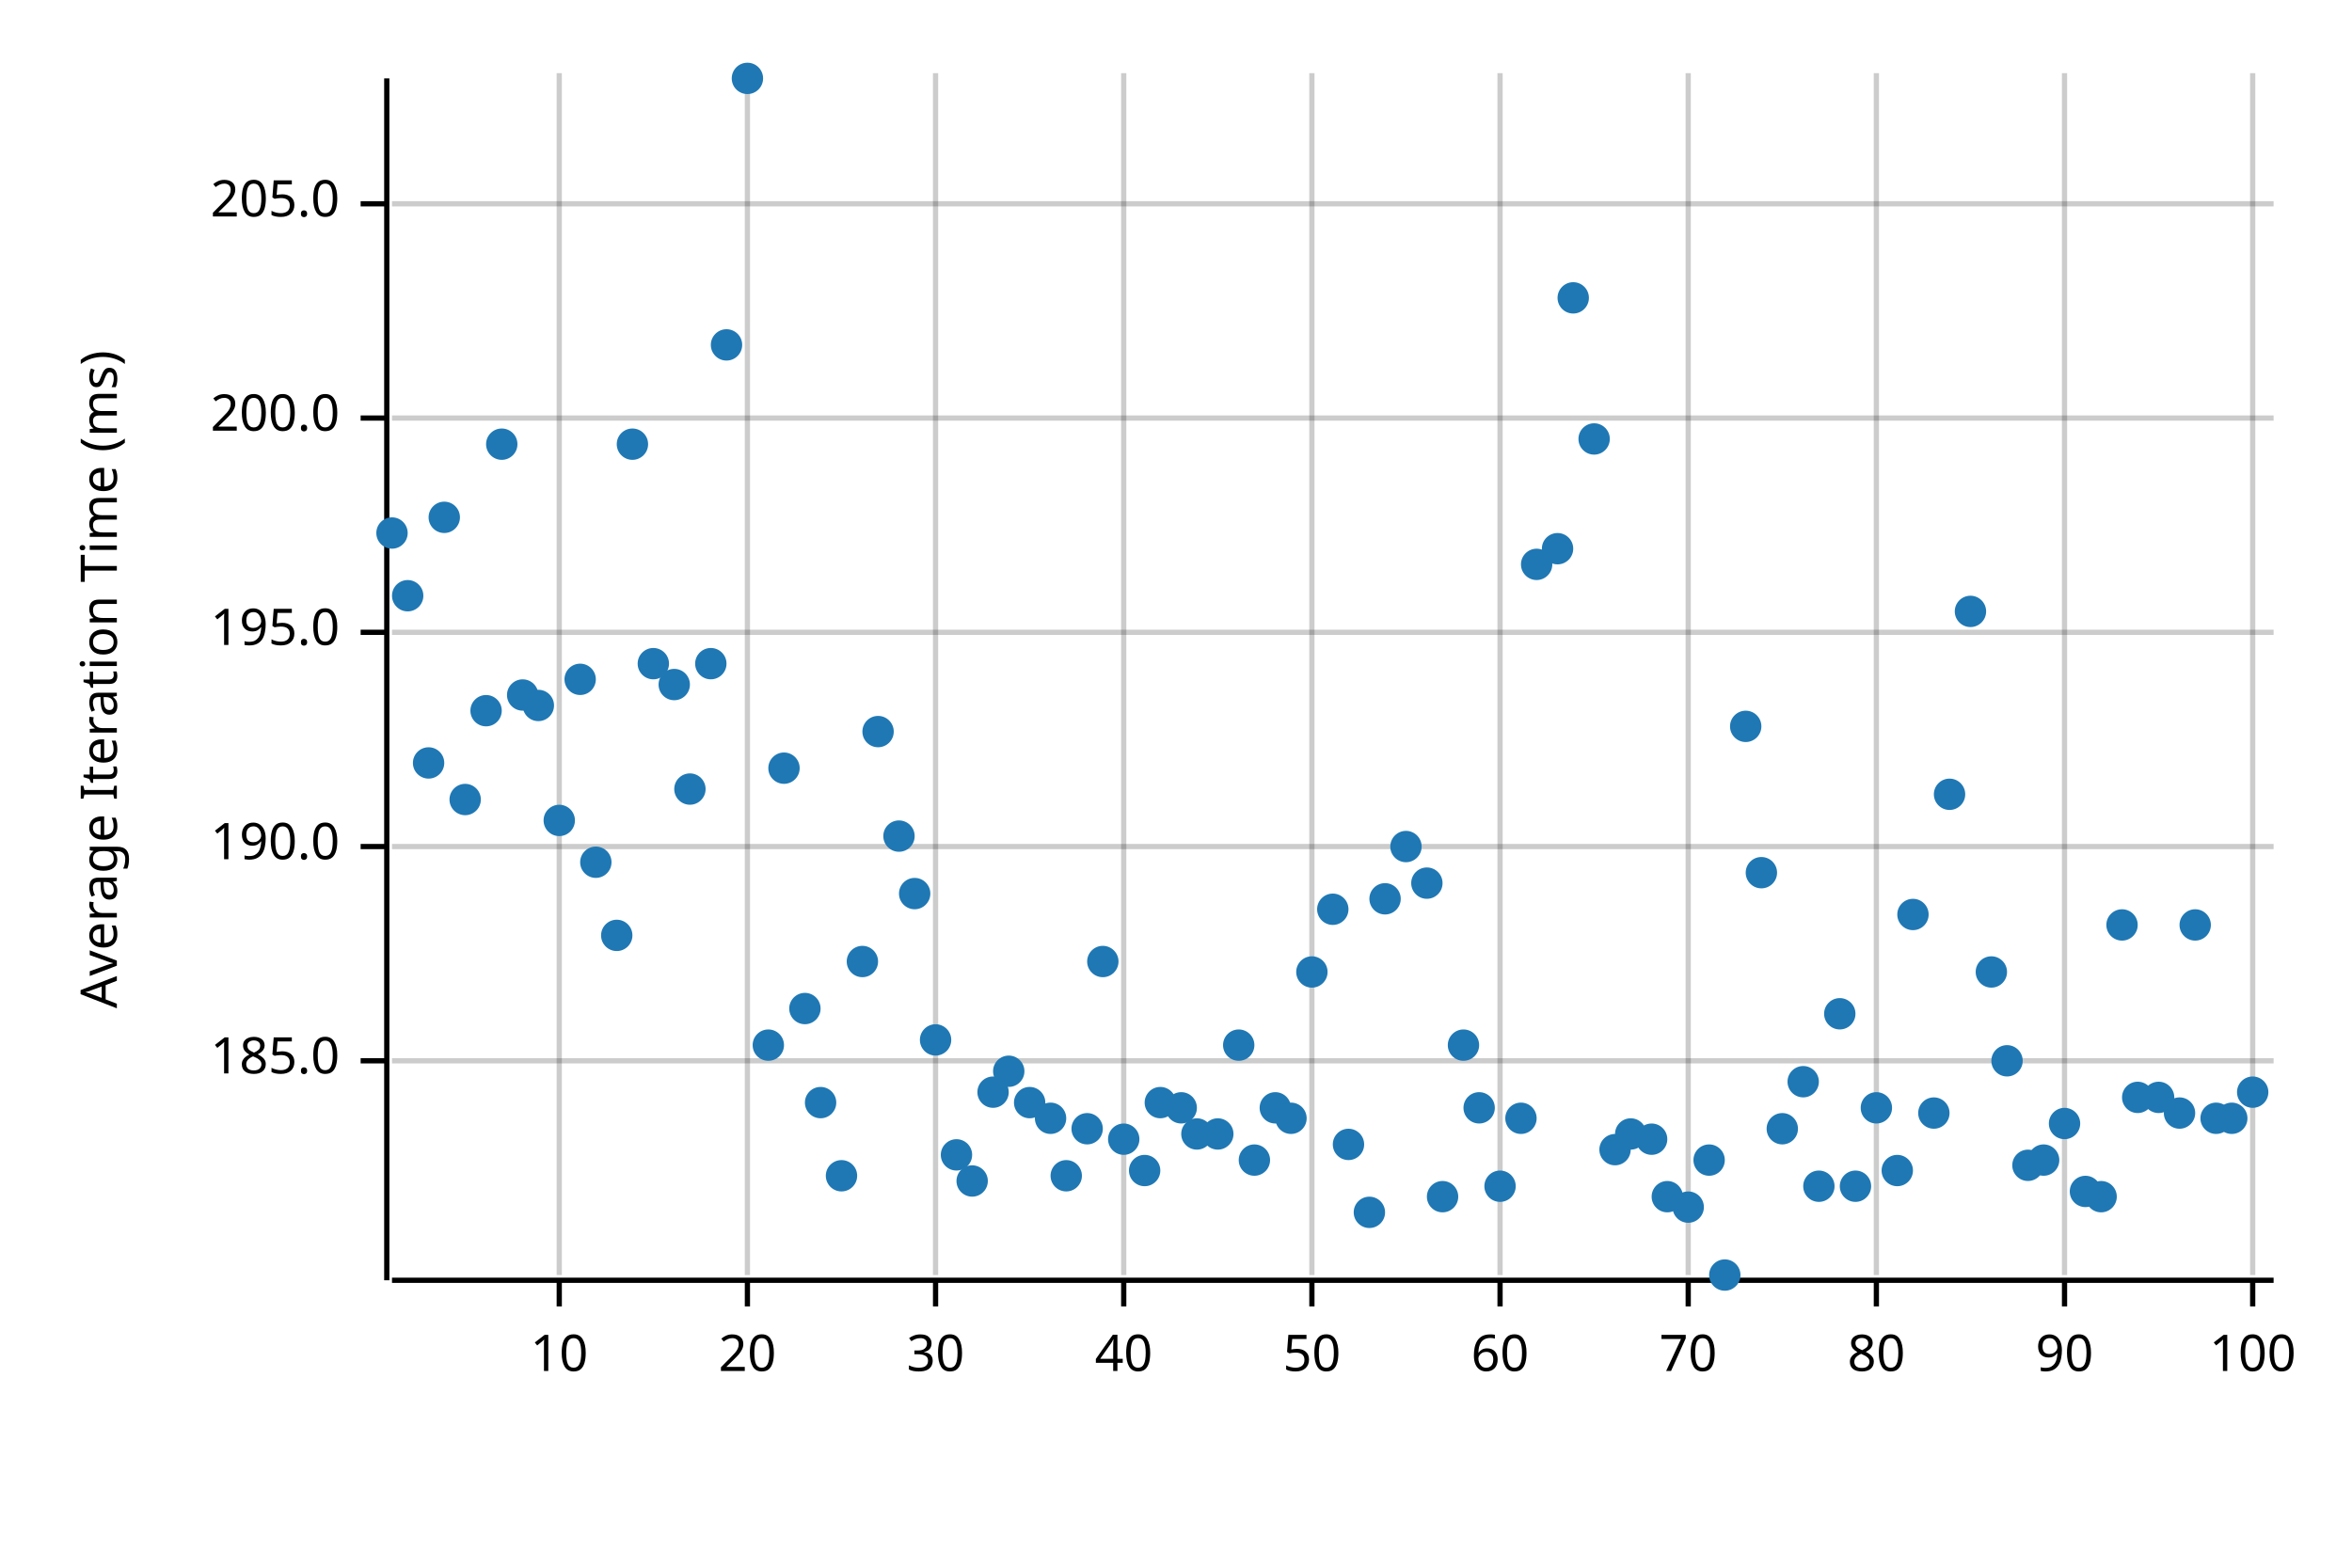
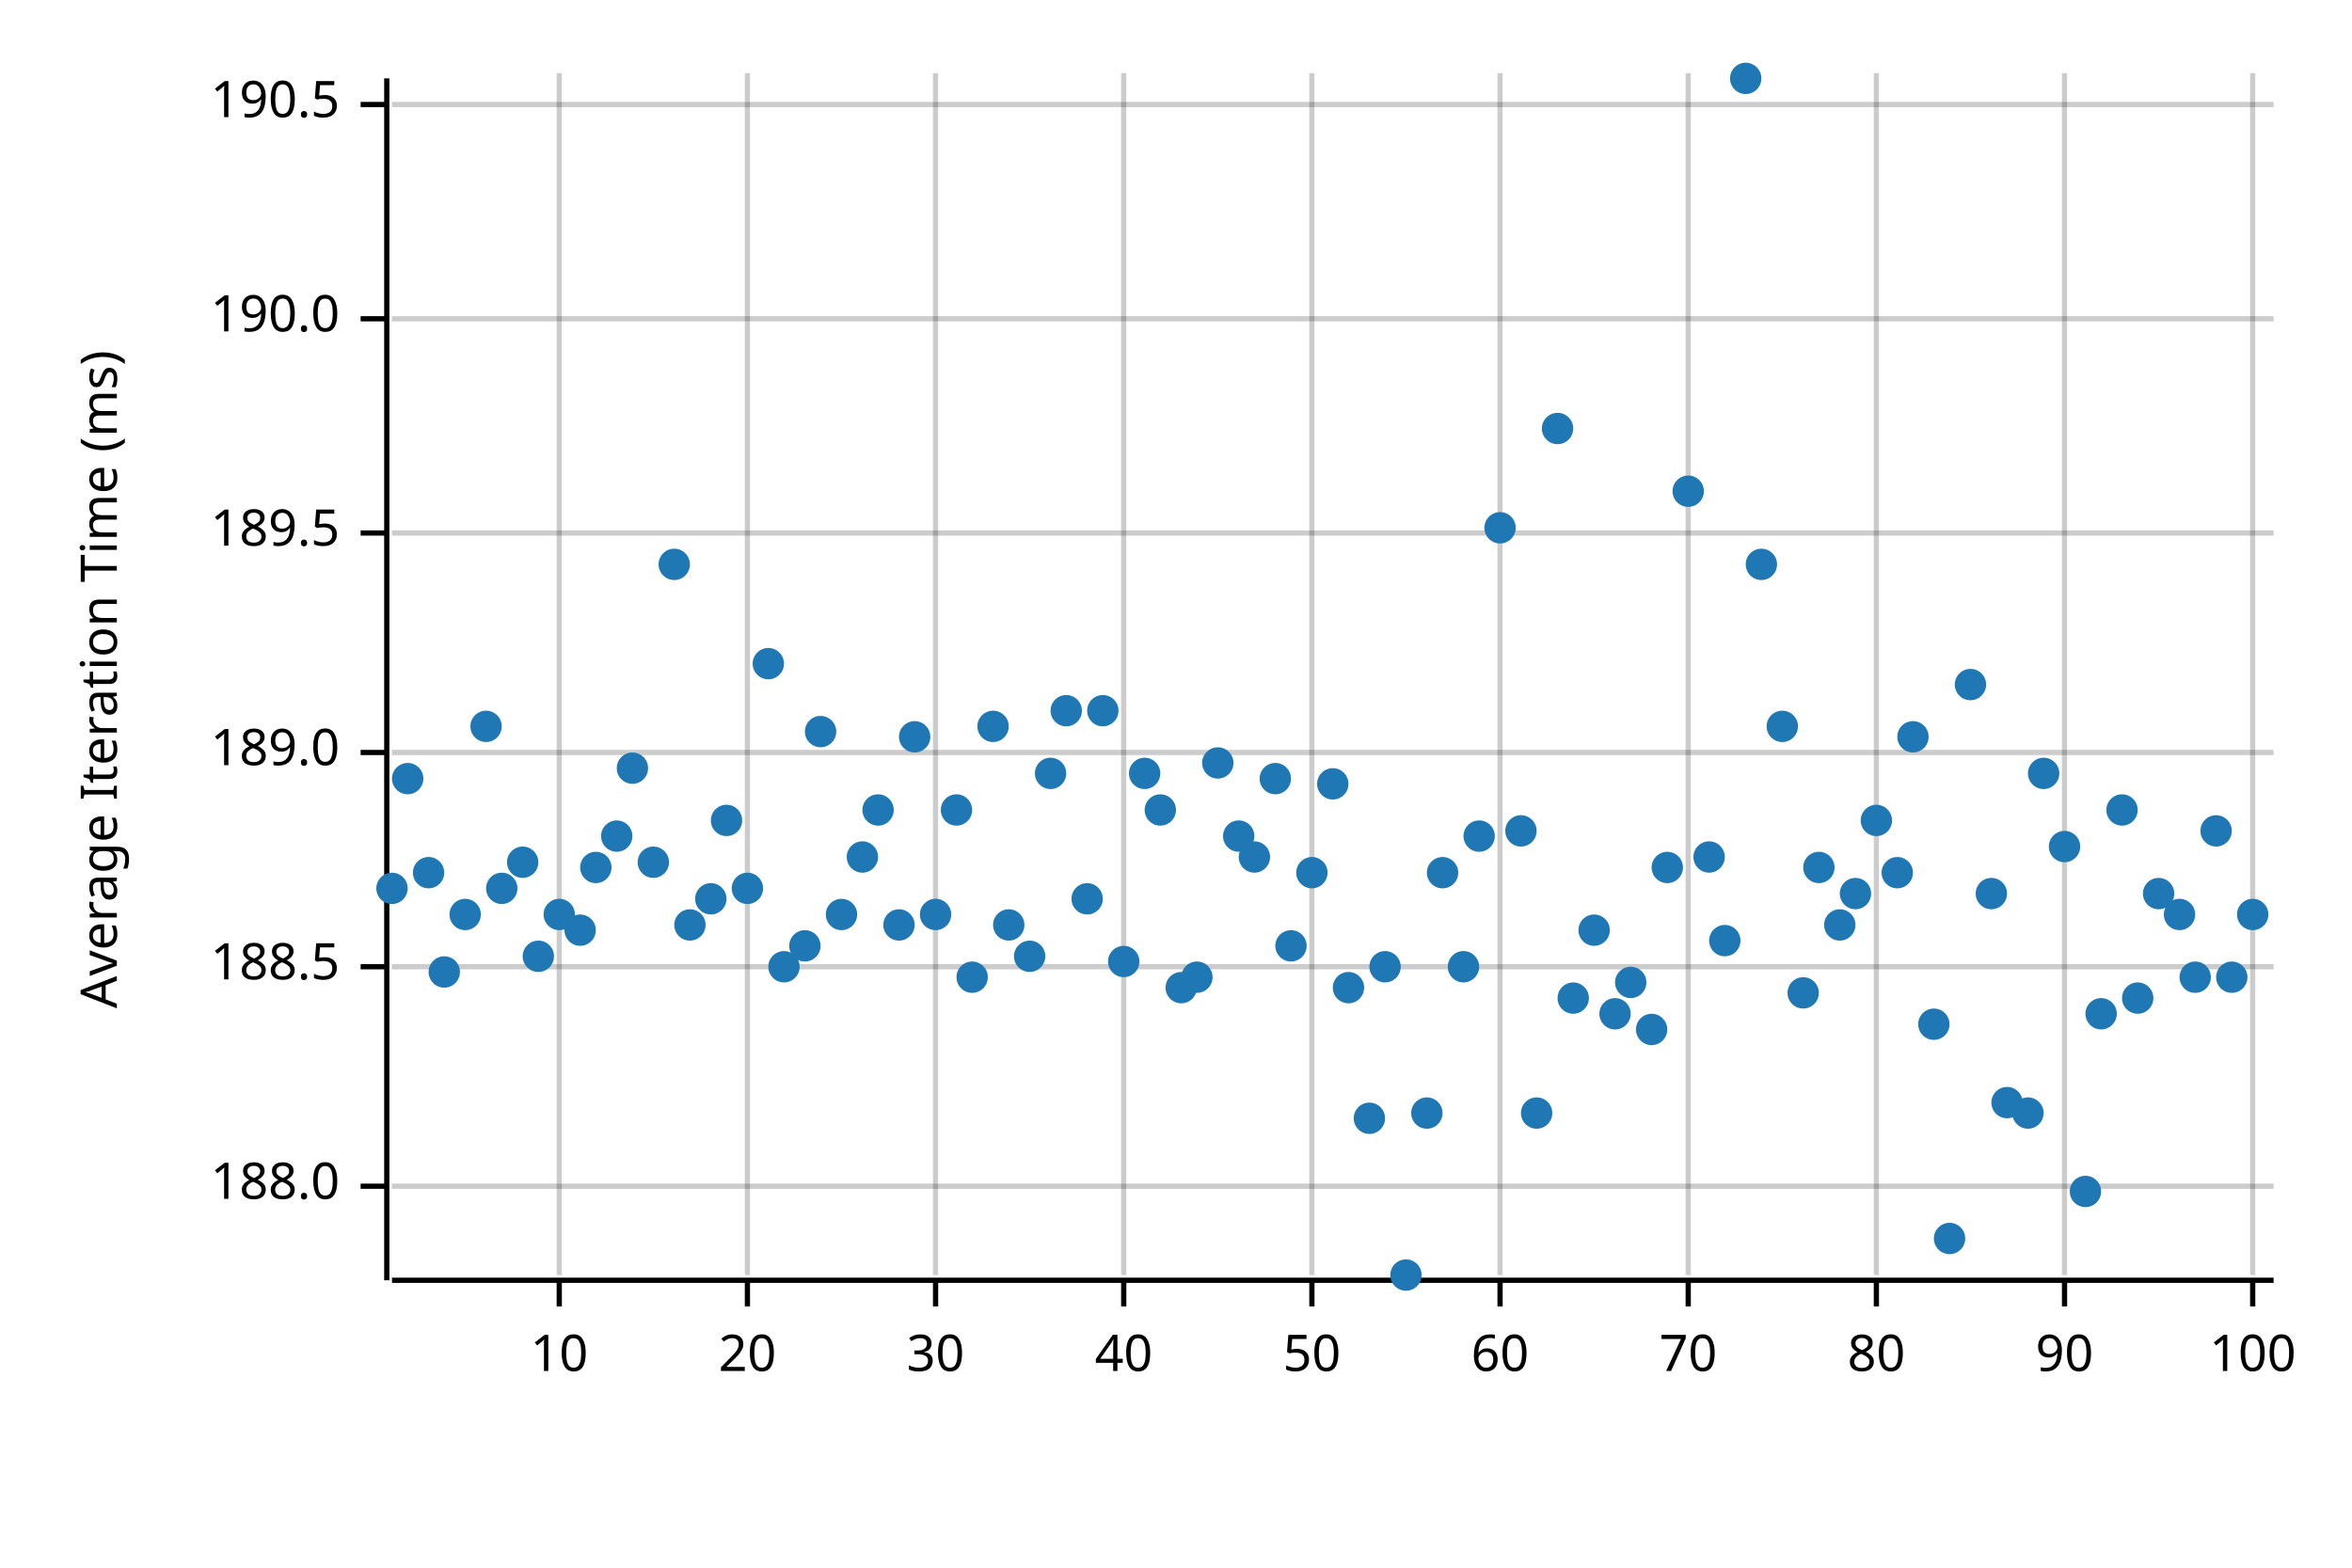
<svg xmlns="http://www.w3.org/2000/svg" width="450" height="300" viewBox="0 0 450 300">
  <text x="15" y="130" dy="0.76em" text-anchor="middle" font-family="sans-serif" font-size="9.677" opacity="1" fill="#000000" transform="rotate(270, 15, 130)">
Average Iteration Time (ms)
</text>
  <line opacity="0.2" stroke="#000000" stroke-width="1" x1="107" y1="244" x2="107" y2="14" />
  <line opacity="0.2" stroke="#000000" stroke-width="1" x1="143" y1="244" x2="143" y2="14" />
  <line opacity="0.2" stroke="#000000" stroke-width="1" x1="179" y1="244" x2="179" y2="14" />
  <line opacity="0.2" stroke="#000000" stroke-width="1" x1="215" y1="244" x2="215" y2="14" />
  <line opacity="0.2" stroke="#000000" stroke-width="1" x1="251" y1="244" x2="251" y2="14" />
  <line opacity="0.2" stroke="#000000" stroke-width="1" x1="287" y1="244" x2="287" y2="14" />
  <line opacity="0.2" stroke="#000000" stroke-width="1" x1="323" y1="244" x2="323" y2="14" />
  <line opacity="0.2" stroke="#000000" stroke-width="1" x1="359" y1="244" x2="359" y2="14" />
  <line opacity="0.2" stroke="#000000" stroke-width="1" x1="395" y1="244" x2="395" y2="14" />
  <line opacity="0.2" stroke="#000000" stroke-width="1" x1="431" y1="244" x2="431" y2="14" />
-   <line opacity="0.2" stroke="#000000" stroke-width="1" x1="75" y1="203" x2="435" y2="203" />
-   <line opacity="0.2" stroke="#000000" stroke-width="1" x1="75" y1="162" x2="435" y2="162" />
-   <line opacity="0.2" stroke="#000000" stroke-width="1" x1="75" y1="121" x2="435" y2="121" />
-   <line opacity="0.2" stroke="#000000" stroke-width="1" x1="75" y1="80" x2="435" y2="80" />
-   <line opacity="0.2" stroke="#000000" stroke-width="1" x1="75" y1="39" x2="435" y2="39" />
+   <line opacity="0.2" stroke="#000000" stroke-width="1" x1="75" y1="227" x2="435" y2="227" />
+   <line opacity="0.2" stroke="#000000" stroke-width="1" x1="75" y1="185" x2="435" y2="185" />
+   <line opacity="0.2" stroke="#000000" stroke-width="1" x1="75" y1="144" x2="435" y2="144" />
+   <line opacity="0.2" stroke="#000000" stroke-width="1" x1="75" y1="102" x2="435" y2="102" />
+   <line opacity="0.2" stroke="#000000" stroke-width="1" x1="75" y1="61" x2="435" y2="61" />
+   <line opacity="0.2" stroke="#000000" stroke-width="1" x1="75" y1="20" x2="435" y2="20" />
  <polyline fill="none" opacity="1" stroke="#000000" stroke-width="1" points="74,15 74,245 " />
-   <text x="65" y="203" dy="0.5ex" text-anchor="end" font-family="sans-serif" font-size="9.677" opacity="1" fill="#000000">
- 185.0
+   <text x="65" y="227" dy="0.5ex" text-anchor="end" font-family="sans-serif" font-size="9.677" opacity="1" fill="#000000">
+ 188.0
</text>
-   <polyline fill="none" opacity="1" stroke="#000000" stroke-width="1" points="69,203 74,203 " />
-   <text x="65" y="162" dy="0.5ex" text-anchor="end" font-family="sans-serif" font-size="9.677" opacity="1" fill="#000000">
+   <polyline fill="none" opacity="1" stroke="#000000" stroke-width="1" points="69,227 74,227 " />
+   <text x="65" y="185" dy="0.5ex" text-anchor="end" font-family="sans-serif" font-size="9.677" opacity="1" fill="#000000">
+ 188.5
+ </text>
+   <polyline fill="none" opacity="1" stroke="#000000" stroke-width="1" points="69,185 74,185 " />
+   <text x="65" y="144" dy="0.5ex" text-anchor="end" font-family="sans-serif" font-size="9.677" opacity="1" fill="#000000">
+ 189.0
+ </text>
+   <polyline fill="none" opacity="1" stroke="#000000" stroke-width="1" points="69,144 74,144 " />
+   <text x="65" y="102" dy="0.5ex" text-anchor="end" font-family="sans-serif" font-size="9.677" opacity="1" fill="#000000">
+ 189.5
+ </text>
+   <polyline fill="none" opacity="1" stroke="#000000" stroke-width="1" points="69,102 74,102 " />
+   <text x="65" y="61" dy="0.5ex" text-anchor="end" font-family="sans-serif" font-size="9.677" opacity="1" fill="#000000">
190.0
</text>
-   <polyline fill="none" opacity="1" stroke="#000000" stroke-width="1" points="69,162 74,162 " />
-   <text x="65" y="121" dy="0.5ex" text-anchor="end" font-family="sans-serif" font-size="9.677" opacity="1" fill="#000000">
- 195.0
+   <polyline fill="none" opacity="1" stroke="#000000" stroke-width="1" points="69,61 74,61 " />
+   <text x="65" y="20" dy="0.5ex" text-anchor="end" font-family="sans-serif" font-size="9.677" opacity="1" fill="#000000">
+ 190.5
</text>
-   <polyline fill="none" opacity="1" stroke="#000000" stroke-width="1" points="69,121 74,121 " />
-   <text x="65" y="80" dy="0.5ex" text-anchor="end" font-family="sans-serif" font-size="9.677" opacity="1" fill="#000000">
- 200.0
- </text>
-   <polyline fill="none" opacity="1" stroke="#000000" stroke-width="1" points="69,80 74,80 " />
-   <text x="65" y="39" dy="0.5ex" text-anchor="end" font-family="sans-serif" font-size="9.677" opacity="1" fill="#000000">
- 205.0
- </text>
-   <polyline fill="none" opacity="1" stroke="#000000" stroke-width="1" points="69,39 74,39 " />
+   <polyline fill="none" opacity="1" stroke="#000000" stroke-width="1" points="69,20 74,20 " />
  <polyline fill="none" opacity="1" stroke="#000000" stroke-width="1" points="75,245 435,245 " />
  <text x="107" y="255" dy="0.76em" text-anchor="middle" font-family="sans-serif" font-size="9.677" opacity="1" fill="#000000">
10
</text>
  <polyline fill="none" opacity="1" stroke="#000000" stroke-width="1" points="107,245 107,250 " />
  <text x="143" y="255" dy="0.76em" text-anchor="middle" font-family="sans-serif" font-size="9.677" opacity="1" fill="#000000">
20
</text>
  <polyline fill="none" opacity="1" stroke="#000000" stroke-width="1" points="143,245 143,250 " />
  <text x="179" y="255" dy="0.76em" text-anchor="middle" font-family="sans-serif" font-size="9.677" opacity="1" fill="#000000">
30
</text>
  <polyline fill="none" opacity="1" stroke="#000000" stroke-width="1" points="179,245 179,250 " />
  <text x="215" y="255" dy="0.76em" text-anchor="middle" font-family="sans-serif" font-size="9.677" opacity="1" fill="#000000">
40
</text>
  <polyline fill="none" opacity="1" stroke="#000000" stroke-width="1" points="215,245 215,250 " />
  <text x="251" y="255" dy="0.76em" text-anchor="middle" font-family="sans-serif" font-size="9.677" opacity="1" fill="#000000">
50
</text>
  <polyline fill="none" opacity="1" stroke="#000000" stroke-width="1" points="251,245 251,250 " />
  <text x="287" y="255" dy="0.76em" text-anchor="middle" font-family="sans-serif" font-size="9.677" opacity="1" fill="#000000">
60
</text>
  <polyline fill="none" opacity="1" stroke="#000000" stroke-width="1" points="287,245 287,250 " />
  <text x="323" y="255" dy="0.76em" text-anchor="middle" font-family="sans-serif" font-size="9.677" opacity="1" fill="#000000">
70
</text>
  <polyline fill="none" opacity="1" stroke="#000000" stroke-width="1" points="323,245 323,250 " />
  <text x="359" y="255" dy="0.76em" text-anchor="middle" font-family="sans-serif" font-size="9.677" opacity="1" fill="#000000">
80
</text>
  <polyline fill="none" opacity="1" stroke="#000000" stroke-width="1" points="359,245 359,250 " />
  <text x="395" y="255" dy="0.76em" text-anchor="middle" font-family="sans-serif" font-size="9.677" opacity="1" fill="#000000">
90
</text>
  <polyline fill="none" opacity="1" stroke="#000000" stroke-width="1" points="395,245 395,250 " />
  <text x="431" y="255" dy="0.76em" text-anchor="middle" font-family="sans-serif" font-size="9.677" opacity="1" fill="#000000">
100
</text>
  <polyline fill="none" opacity="1" stroke="#000000" stroke-width="1" points="431,245 431,250 " />
-   <circle cx="75" cy="102" r="3" opacity="1" fill="#1F78B4" stroke="none" stroke-width="1" />
-   <circle cx="78" cy="114" r="3" opacity="1" fill="#1F78B4" stroke="none" stroke-width="1" />
-   <circle cx="82" cy="146" r="3" opacity="1" fill="#1F78B4" stroke="none" stroke-width="1" />
-   <circle cx="85" cy="99" r="3" opacity="1" fill="#1F78B4" stroke="none" stroke-width="1" />
-   <circle cx="89" cy="153" r="3" opacity="1" fill="#1F78B4" stroke="none" stroke-width="1" />
-   <circle cx="93" cy="136" r="3" opacity="1" fill="#1F78B4" stroke="none" stroke-width="1" />
-   <circle cx="96" cy="85" r="3" opacity="1" fill="#1F78B4" stroke="none" stroke-width="1" />
-   <circle cx="100" cy="133" r="3" opacity="1" fill="#1F78B4" stroke="none" stroke-width="1" />
-   <circle cx="103" cy="135" r="3" opacity="1" fill="#1F78B4" stroke="none" stroke-width="1" />
-   <circle cx="107" cy="157" r="3" opacity="1" fill="#1F78B4" stroke="none" stroke-width="1" />
-   <circle cx="111" cy="130" r="3" opacity="1" fill="#1F78B4" stroke="none" stroke-width="1" />
-   <circle cx="114" cy="165" r="3" opacity="1" fill="#1F78B4" stroke="none" stroke-width="1" />
-   <circle cx="118" cy="179" r="3" opacity="1" fill="#1F78B4" stroke="none" stroke-width="1" />
-   <circle cx="121" cy="85" r="3" opacity="1" fill="#1F78B4" stroke="none" stroke-width="1" />
-   <circle cx="125" cy="127" r="3" opacity="1" fill="#1F78B4" stroke="none" stroke-width="1" />
-   <circle cx="129" cy="131" r="3" opacity="1" fill="#1F78B4" stroke="none" stroke-width="1" />
-   <circle cx="132" cy="151" r="3" opacity="1" fill="#1F78B4" stroke="none" stroke-width="1" />
-   <circle cx="136" cy="127" r="3" opacity="1" fill="#1F78B4" stroke="none" stroke-width="1" />
-   <circle cx="139" cy="66" r="3" opacity="1" fill="#1F78B4" stroke="none" stroke-width="1" />
-   <circle cx="143" cy="15" r="3" opacity="1" fill="#1F78B4" stroke="none" stroke-width="1" />
-   <circle cx="147" cy="200" r="3" opacity="1" fill="#1F78B4" stroke="none" stroke-width="1" />
-   <circle cx="150" cy="147" r="3" opacity="1" fill="#1F78B4" stroke="none" stroke-width="1" />
-   <circle cx="154" cy="193" r="3" opacity="1" fill="#1F78B4" stroke="none" stroke-width="1" />
-   <circle cx="157" cy="211" r="3" opacity="1" fill="#1F78B4" stroke="none" stroke-width="1" />
-   <circle cx="161" cy="225" r="3" opacity="1" fill="#1F78B4" stroke="none" stroke-width="1" />
-   <circle cx="165" cy="184" r="3" opacity="1" fill="#1F78B4" stroke="none" stroke-width="1" />
-   <circle cx="168" cy="140" r="3" opacity="1" fill="#1F78B4" stroke="none" stroke-width="1" />
-   <circle cx="172" cy="160" r="3" opacity="1" fill="#1F78B4" stroke="none" stroke-width="1" />
-   <circle cx="175" cy="171" r="3" opacity="1" fill="#1F78B4" stroke="none" stroke-width="1" />
-   <circle cx="179" cy="199" r="3" opacity="1" fill="#1F78B4" stroke="none" stroke-width="1" />
-   <circle cx="183" cy="221" r="3" opacity="1" fill="#1F78B4" stroke="none" stroke-width="1" />
-   <circle cx="186" cy="226" r="3" opacity="1" fill="#1F78B4" stroke="none" stroke-width="1" />
-   <circle cx="190" cy="209" r="3" opacity="1" fill="#1F78B4" stroke="none" stroke-width="1" />
-   <circle cx="193" cy="205" r="3" opacity="1" fill="#1F78B4" stroke="none" stroke-width="1" />
-   <circle cx="197" cy="211" r="3" opacity="1" fill="#1F78B4" stroke="none" stroke-width="1" />
-   <circle cx="201" cy="214" r="3" opacity="1" fill="#1F78B4" stroke="none" stroke-width="1" />
-   <circle cx="204" cy="225" r="3" opacity="1" fill="#1F78B4" stroke="none" stroke-width="1" />
-   <circle cx="208" cy="216" r="3" opacity="1" fill="#1F78B4" stroke="none" stroke-width="1" />
-   <circle cx="211" cy="184" r="3" opacity="1" fill="#1F78B4" stroke="none" stroke-width="1" />
-   <circle cx="215" cy="218" r="3" opacity="1" fill="#1F78B4" stroke="none" stroke-width="1" />
-   <circle cx="219" cy="224" r="3" opacity="1" fill="#1F78B4" stroke="none" stroke-width="1" />
-   <circle cx="222" cy="211" r="3" opacity="1" fill="#1F78B4" stroke="none" stroke-width="1" />
-   <circle cx="226" cy="212" r="3" opacity="1" fill="#1F78B4" stroke="none" stroke-width="1" />
-   <circle cx="229" cy="217" r="3" opacity="1" fill="#1F78B4" stroke="none" stroke-width="1" />
-   <circle cx="233" cy="217" r="3" opacity="1" fill="#1F78B4" stroke="none" stroke-width="1" />
-   <circle cx="237" cy="200" r="3" opacity="1" fill="#1F78B4" stroke="none" stroke-width="1" />
-   <circle cx="240" cy="222" r="3" opacity="1" fill="#1F78B4" stroke="none" stroke-width="1" />
-   <circle cx="244" cy="212" r="3" opacity="1" fill="#1F78B4" stroke="none" stroke-width="1" />
-   <circle cx="247" cy="214" r="3" opacity="1" fill="#1F78B4" stroke="none" stroke-width="1" />
-   <circle cx="251" cy="186" r="3" opacity="1" fill="#1F78B4" stroke="none" stroke-width="1" />
-   <circle cx="255" cy="174" r="3" opacity="1" fill="#1F78B4" stroke="none" stroke-width="1" />
-   <circle cx="258" cy="219" r="3" opacity="1" fill="#1F78B4" stroke="none" stroke-width="1" />
-   <circle cx="262" cy="232" r="3" opacity="1" fill="#1F78B4" stroke="none" stroke-width="1" />
-   <circle cx="265" cy="172" r="3" opacity="1" fill="#1F78B4" stroke="none" stroke-width="1" />
-   <circle cx="269" cy="162" r="3" opacity="1" fill="#1F78B4" stroke="none" stroke-width="1" />
-   <circle cx="273" cy="169" r="3" opacity="1" fill="#1F78B4" stroke="none" stroke-width="1" />
-   <circle cx="276" cy="229" r="3" opacity="1" fill="#1F78B4" stroke="none" stroke-width="1" />
-   <circle cx="280" cy="200" r="3" opacity="1" fill="#1F78B4" stroke="none" stroke-width="1" />
-   <circle cx="283" cy="212" r="3" opacity="1" fill="#1F78B4" stroke="none" stroke-width="1" />
-   <circle cx="287" cy="227" r="3" opacity="1" fill="#1F78B4" stroke="none" stroke-width="1" />
-   <circle cx="291" cy="214" r="3" opacity="1" fill="#1F78B4" stroke="none" stroke-width="1" />
-   <circle cx="294" cy="108" r="3" opacity="1" fill="#1F78B4" stroke="none" stroke-width="1" />
-   <circle cx="298" cy="105" r="3" opacity="1" fill="#1F78B4" stroke="none" stroke-width="1" />
-   <circle cx="301" cy="57" r="3" opacity="1" fill="#1F78B4" stroke="none" stroke-width="1" />
-   <circle cx="305" cy="84" r="3" opacity="1" fill="#1F78B4" stroke="none" stroke-width="1" />
-   <circle cx="309" cy="220" r="3" opacity="1" fill="#1F78B4" stroke="none" stroke-width="1" />
-   <circle cx="312" cy="217" r="3" opacity="1" fill="#1F78B4" stroke="none" stroke-width="1" />
-   <circle cx="316" cy="218" r="3" opacity="1" fill="#1F78B4" stroke="none" stroke-width="1" />
-   <circle cx="319" cy="229" r="3" opacity="1" fill="#1F78B4" stroke="none" stroke-width="1" />
-   <circle cx="323" cy="231" r="3" opacity="1" fill="#1F78B4" stroke="none" stroke-width="1" />
-   <circle cx="327" cy="222" r="3" opacity="1" fill="#1F78B4" stroke="none" stroke-width="1" />
-   <circle cx="330" cy="244" r="3" opacity="1" fill="#1F78B4" stroke="none" stroke-width="1" />
-   <circle cx="334" cy="139" r="3" opacity="1" fill="#1F78B4" stroke="none" stroke-width="1" />
-   <circle cx="337" cy="167" r="3" opacity="1" fill="#1F78B4" stroke="none" stroke-width="1" />
-   <circle cx="341" cy="216" r="3" opacity="1" fill="#1F78B4" stroke="none" stroke-width="1" />
-   <circle cx="345" cy="207" r="3" opacity="1" fill="#1F78B4" stroke="none" stroke-width="1" />
-   <circle cx="348" cy="227" r="3" opacity="1" fill="#1F78B4" stroke="none" stroke-width="1" />
-   <circle cx="352" cy="194" r="3" opacity="1" fill="#1F78B4" stroke="none" stroke-width="1" />
-   <circle cx="355" cy="227" r="3" opacity="1" fill="#1F78B4" stroke="none" stroke-width="1" />
-   <circle cx="359" cy="212" r="3" opacity="1" fill="#1F78B4" stroke="none" stroke-width="1" />
-   <circle cx="363" cy="224" r="3" opacity="1" fill="#1F78B4" stroke="none" stroke-width="1" />
-   <circle cx="366" cy="175" r="3" opacity="1" fill="#1F78B4" stroke="none" stroke-width="1" />
-   <circle cx="370" cy="213" r="3" opacity="1" fill="#1F78B4" stroke="none" stroke-width="1" />
-   <circle cx="373" cy="152" r="3" opacity="1" fill="#1F78B4" stroke="none" stroke-width="1" />
-   <circle cx="377" cy="117" r="3" opacity="1" fill="#1F78B4" stroke="none" stroke-width="1" />
-   <circle cx="381" cy="186" r="3" opacity="1" fill="#1F78B4" stroke="none" stroke-width="1" />
-   <circle cx="384" cy="203" r="3" opacity="1" fill="#1F78B4" stroke="none" stroke-width="1" />
-   <circle cx="388" cy="223" r="3" opacity="1" fill="#1F78B4" stroke="none" stroke-width="1" />
-   <circle cx="391" cy="222" r="3" opacity="1" fill="#1F78B4" stroke="none" stroke-width="1" />
-   <circle cx="395" cy="215" r="3" opacity="1" fill="#1F78B4" stroke="none" stroke-width="1" />
+   <circle cx="75" cy="170" r="3" opacity="1" fill="#1F78B4" stroke="none" stroke-width="1" />
+   <circle cx="78" cy="149" r="3" opacity="1" fill="#1F78B4" stroke="none" stroke-width="1" />
+   <circle cx="82" cy="167" r="3" opacity="1" fill="#1F78B4" stroke="none" stroke-width="1" />
+   <circle cx="85" cy="186" r="3" opacity="1" fill="#1F78B4" stroke="none" stroke-width="1" />
+   <circle cx="89" cy="175" r="3" opacity="1" fill="#1F78B4" stroke="none" stroke-width="1" />
+   <circle cx="93" cy="139" r="3" opacity="1" fill="#1F78B4" stroke="none" stroke-width="1" />
+   <circle cx="96" cy="170" r="3" opacity="1" fill="#1F78B4" stroke="none" stroke-width="1" />
+   <circle cx="100" cy="165" r="3" opacity="1" fill="#1F78B4" stroke="none" stroke-width="1" />
+   <circle cx="103" cy="183" r="3" opacity="1" fill="#1F78B4" stroke="none" stroke-width="1" />
+   <circle cx="107" cy="175" r="3" opacity="1" fill="#1F78B4" stroke="none" stroke-width="1" />
+   <circle cx="111" cy="178" r="3" opacity="1" fill="#1F78B4" stroke="none" stroke-width="1" />
+   <circle cx="114" cy="166" r="3" opacity="1" fill="#1F78B4" stroke="none" stroke-width="1" />
+   <circle cx="118" cy="160" r="3" opacity="1" fill="#1F78B4" stroke="none" stroke-width="1" />
+   <circle cx="121" cy="147" r="3" opacity="1" fill="#1F78B4" stroke="none" stroke-width="1" />
+   <circle cx="125" cy="165" r="3" opacity="1" fill="#1F78B4" stroke="none" stroke-width="1" />
+   <circle cx="129" cy="108" r="3" opacity="1" fill="#1F78B4" stroke="none" stroke-width="1" />
+   <circle cx="132" cy="177" r="3" opacity="1" fill="#1F78B4" stroke="none" stroke-width="1" />
+   <circle cx="136" cy="172" r="3" opacity="1" fill="#1F78B4" stroke="none" stroke-width="1" />
+   <circle cx="139" cy="157" r="3" opacity="1" fill="#1F78B4" stroke="none" stroke-width="1" />
+   <circle cx="143" cy="170" r="3" opacity="1" fill="#1F78B4" stroke="none" stroke-width="1" />
+   <circle cx="147" cy="127" r="3" opacity="1" fill="#1F78B4" stroke="none" stroke-width="1" />
+   <circle cx="150" cy="185" r="3" opacity="1" fill="#1F78B4" stroke="none" stroke-width="1" />
+   <circle cx="154" cy="181" r="3" opacity="1" fill="#1F78B4" stroke="none" stroke-width="1" />
+   <circle cx="157" cy="140" r="3" opacity="1" fill="#1F78B4" stroke="none" stroke-width="1" />
+   <circle cx="161" cy="175" r="3" opacity="1" fill="#1F78B4" stroke="none" stroke-width="1" />
+   <circle cx="165" cy="164" r="3" opacity="1" fill="#1F78B4" stroke="none" stroke-width="1" />
+   <circle cx="168" cy="155" r="3" opacity="1" fill="#1F78B4" stroke="none" stroke-width="1" />
+   <circle cx="172" cy="177" r="3" opacity="1" fill="#1F78B4" stroke="none" stroke-width="1" />
+   <circle cx="175" cy="141" r="3" opacity="1" fill="#1F78B4" stroke="none" stroke-width="1" />
+   <circle cx="179" cy="175" r="3" opacity="1" fill="#1F78B4" stroke="none" stroke-width="1" />
+   <circle cx="183" cy="155" r="3" opacity="1" fill="#1F78B4" stroke="none" stroke-width="1" />
+   <circle cx="186" cy="187" r="3" opacity="1" fill="#1F78B4" stroke="none" stroke-width="1" />
+   <circle cx="190" cy="139" r="3" opacity="1" fill="#1F78B4" stroke="none" stroke-width="1" />
+   <circle cx="193" cy="177" r="3" opacity="1" fill="#1F78B4" stroke="none" stroke-width="1" />
+   <circle cx="197" cy="183" r="3" opacity="1" fill="#1F78B4" stroke="none" stroke-width="1" />
+   <circle cx="201" cy="148" r="3" opacity="1" fill="#1F78B4" stroke="none" stroke-width="1" />
+   <circle cx="204" cy="136" r="3" opacity="1" fill="#1F78B4" stroke="none" stroke-width="1" />
+   <circle cx="208" cy="172" r="3" opacity="1" fill="#1F78B4" stroke="none" stroke-width="1" />
+   <circle cx="211" cy="136" r="3" opacity="1" fill="#1F78B4" stroke="none" stroke-width="1" />
+   <circle cx="215" cy="184" r="3" opacity="1" fill="#1F78B4" stroke="none" stroke-width="1" />
+   <circle cx="219" cy="148" r="3" opacity="1" fill="#1F78B4" stroke="none" stroke-width="1" />
+   <circle cx="222" cy="155" r="3" opacity="1" fill="#1F78B4" stroke="none" stroke-width="1" />
+   <circle cx="226" cy="189" r="3" opacity="1" fill="#1F78B4" stroke="none" stroke-width="1" />
+   <circle cx="229" cy="187" r="3" opacity="1" fill="#1F78B4" stroke="none" stroke-width="1" />
+   <circle cx="233" cy="146" r="3" opacity="1" fill="#1F78B4" stroke="none" stroke-width="1" />
+   <circle cx="237" cy="160" r="3" opacity="1" fill="#1F78B4" stroke="none" stroke-width="1" />
+   <circle cx="240" cy="164" r="3" opacity="1" fill="#1F78B4" stroke="none" stroke-width="1" />
+   <circle cx="244" cy="149" r="3" opacity="1" fill="#1F78B4" stroke="none" stroke-width="1" />
+   <circle cx="247" cy="181" r="3" opacity="1" fill="#1F78B4" stroke="none" stroke-width="1" />
+   <circle cx="251" cy="167" r="3" opacity="1" fill="#1F78B4" stroke="none" stroke-width="1" />
+   <circle cx="255" cy="150" r="3" opacity="1" fill="#1F78B4" stroke="none" stroke-width="1" />
+   <circle cx="258" cy="189" r="3" opacity="1" fill="#1F78B4" stroke="none" stroke-width="1" />
+   <circle cx="262" cy="214" r="3" opacity="1" fill="#1F78B4" stroke="none" stroke-width="1" />
+   <circle cx="265" cy="185" r="3" opacity="1" fill="#1F78B4" stroke="none" stroke-width="1" />
+   <circle cx="269" cy="244" r="3" opacity="1" fill="#1F78B4" stroke="none" stroke-width="1" />
+   <circle cx="273" cy="213" r="3" opacity="1" fill="#1F78B4" stroke="none" stroke-width="1" />
+   <circle cx="276" cy="167" r="3" opacity="1" fill="#1F78B4" stroke="none" stroke-width="1" />
+   <circle cx="280" cy="185" r="3" opacity="1" fill="#1F78B4" stroke="none" stroke-width="1" />
+   <circle cx="283" cy="160" r="3" opacity="1" fill="#1F78B4" stroke="none" stroke-width="1" />
+   <circle cx="287" cy="101" r="3" opacity="1" fill="#1F78B4" stroke="none" stroke-width="1" />
+   <circle cx="291" cy="159" r="3" opacity="1" fill="#1F78B4" stroke="none" stroke-width="1" />
+   <circle cx="294" cy="213" r="3" opacity="1" fill="#1F78B4" stroke="none" stroke-width="1" />
+   <circle cx="298" cy="82" r="3" opacity="1" fill="#1F78B4" stroke="none" stroke-width="1" />
+   <circle cx="301" cy="191" r="3" opacity="1" fill="#1F78B4" stroke="none" stroke-width="1" />
+   <circle cx="305" cy="178" r="3" opacity="1" fill="#1F78B4" stroke="none" stroke-width="1" />
+   <circle cx="309" cy="194" r="3" opacity="1" fill="#1F78B4" stroke="none" stroke-width="1" />
+   <circle cx="312" cy="188" r="3" opacity="1" fill="#1F78B4" stroke="none" stroke-width="1" />
+   <circle cx="316" cy="197" r="3" opacity="1" fill="#1F78B4" stroke="none" stroke-width="1" />
+   <circle cx="319" cy="166" r="3" opacity="1" fill="#1F78B4" stroke="none" stroke-width="1" />
+   <circle cx="323" cy="94" r="3" opacity="1" fill="#1F78B4" stroke="none" stroke-width="1" />
+   <circle cx="327" cy="164" r="3" opacity="1" fill="#1F78B4" stroke="none" stroke-width="1" />
+   <circle cx="330" cy="180" r="3" opacity="1" fill="#1F78B4" stroke="none" stroke-width="1" />
+   <circle cx="334" cy="15" r="3" opacity="1" fill="#1F78B4" stroke="none" stroke-width="1" />
+   <circle cx="337" cy="108" r="3" opacity="1" fill="#1F78B4" stroke="none" stroke-width="1" />
+   <circle cx="341" cy="139" r="3" opacity="1" fill="#1F78B4" stroke="none" stroke-width="1" />
+   <circle cx="345" cy="190" r="3" opacity="1" fill="#1F78B4" stroke="none" stroke-width="1" />
+   <circle cx="348" cy="166" r="3" opacity="1" fill="#1F78B4" stroke="none" stroke-width="1" />
+   <circle cx="352" cy="177" r="3" opacity="1" fill="#1F78B4" stroke="none" stroke-width="1" />
+   <circle cx="355" cy="171" r="3" opacity="1" fill="#1F78B4" stroke="none" stroke-width="1" />
+   <circle cx="359" cy="157" r="3" opacity="1" fill="#1F78B4" stroke="none" stroke-width="1" />
+   <circle cx="363" cy="167" r="3" opacity="1" fill="#1F78B4" stroke="none" stroke-width="1" />
+   <circle cx="366" cy="141" r="3" opacity="1" fill="#1F78B4" stroke="none" stroke-width="1" />
+   <circle cx="370" cy="196" r="3" opacity="1" fill="#1F78B4" stroke="none" stroke-width="1" />
+   <circle cx="373" cy="237" r="3" opacity="1" fill="#1F78B4" stroke="none" stroke-width="1" />
+   <circle cx="377" cy="131" r="3" opacity="1" fill="#1F78B4" stroke="none" stroke-width="1" />
+   <circle cx="381" cy="171" r="3" opacity="1" fill="#1F78B4" stroke="none" stroke-width="1" />
+   <circle cx="384" cy="211" r="3" opacity="1" fill="#1F78B4" stroke="none" stroke-width="1" />
+   <circle cx="388" cy="213" r="3" opacity="1" fill="#1F78B4" stroke="none" stroke-width="1" />
+   <circle cx="391" cy="148" r="3" opacity="1" fill="#1F78B4" stroke="none" stroke-width="1" />
+   <circle cx="395" cy="162" r="3" opacity="1" fill="#1F78B4" stroke="none" stroke-width="1" />
  <circle cx="399" cy="228" r="3" opacity="1" fill="#1F78B4" stroke="none" stroke-width="1" />
-   <circle cx="402" cy="229" r="3" opacity="1" fill="#1F78B4" stroke="none" stroke-width="1" />
-   <circle cx="406" cy="177" r="3" opacity="1" fill="#1F78B4" stroke="none" stroke-width="1" />
-   <circle cx="409" cy="210" r="3" opacity="1" fill="#1F78B4" stroke="none" stroke-width="1" />
-   <circle cx="413" cy="210" r="3" opacity="1" fill="#1F78B4" stroke="none" stroke-width="1" />
-   <circle cx="417" cy="213" r="3" opacity="1" fill="#1F78B4" stroke="none" stroke-width="1" />
-   <circle cx="420" cy="177" r="3" opacity="1" fill="#1F78B4" stroke="none" stroke-width="1" />
-   <circle cx="424" cy="214" r="3" opacity="1" fill="#1F78B4" stroke="none" stroke-width="1" />
-   <circle cx="427" cy="214" r="3" opacity="1" fill="#1F78B4" stroke="none" stroke-width="1" />
-   <circle cx="431" cy="209" r="3" opacity="1" fill="#1F78B4" stroke="none" stroke-width="1" />
+   <circle cx="402" cy="194" r="3" opacity="1" fill="#1F78B4" stroke="none" stroke-width="1" />
+   <circle cx="406" cy="155" r="3" opacity="1" fill="#1F78B4" stroke="none" stroke-width="1" />
+   <circle cx="409" cy="191" r="3" opacity="1" fill="#1F78B4" stroke="none" stroke-width="1" />
+   <circle cx="413" cy="171" r="3" opacity="1" fill="#1F78B4" stroke="none" stroke-width="1" />
+   <circle cx="417" cy="175" r="3" opacity="1" fill="#1F78B4" stroke="none" stroke-width="1" />
+   <circle cx="420" cy="187" r="3" opacity="1" fill="#1F78B4" stroke="none" stroke-width="1" />
+   <circle cx="424" cy="159" r="3" opacity="1" fill="#1F78B4" stroke="none" stroke-width="1" />
+   <circle cx="427" cy="187" r="3" opacity="1" fill="#1F78B4" stroke="none" stroke-width="1" />
+   <circle cx="431" cy="175" r="3" opacity="1" fill="#1F78B4" stroke="none" stroke-width="1" />
</svg>
